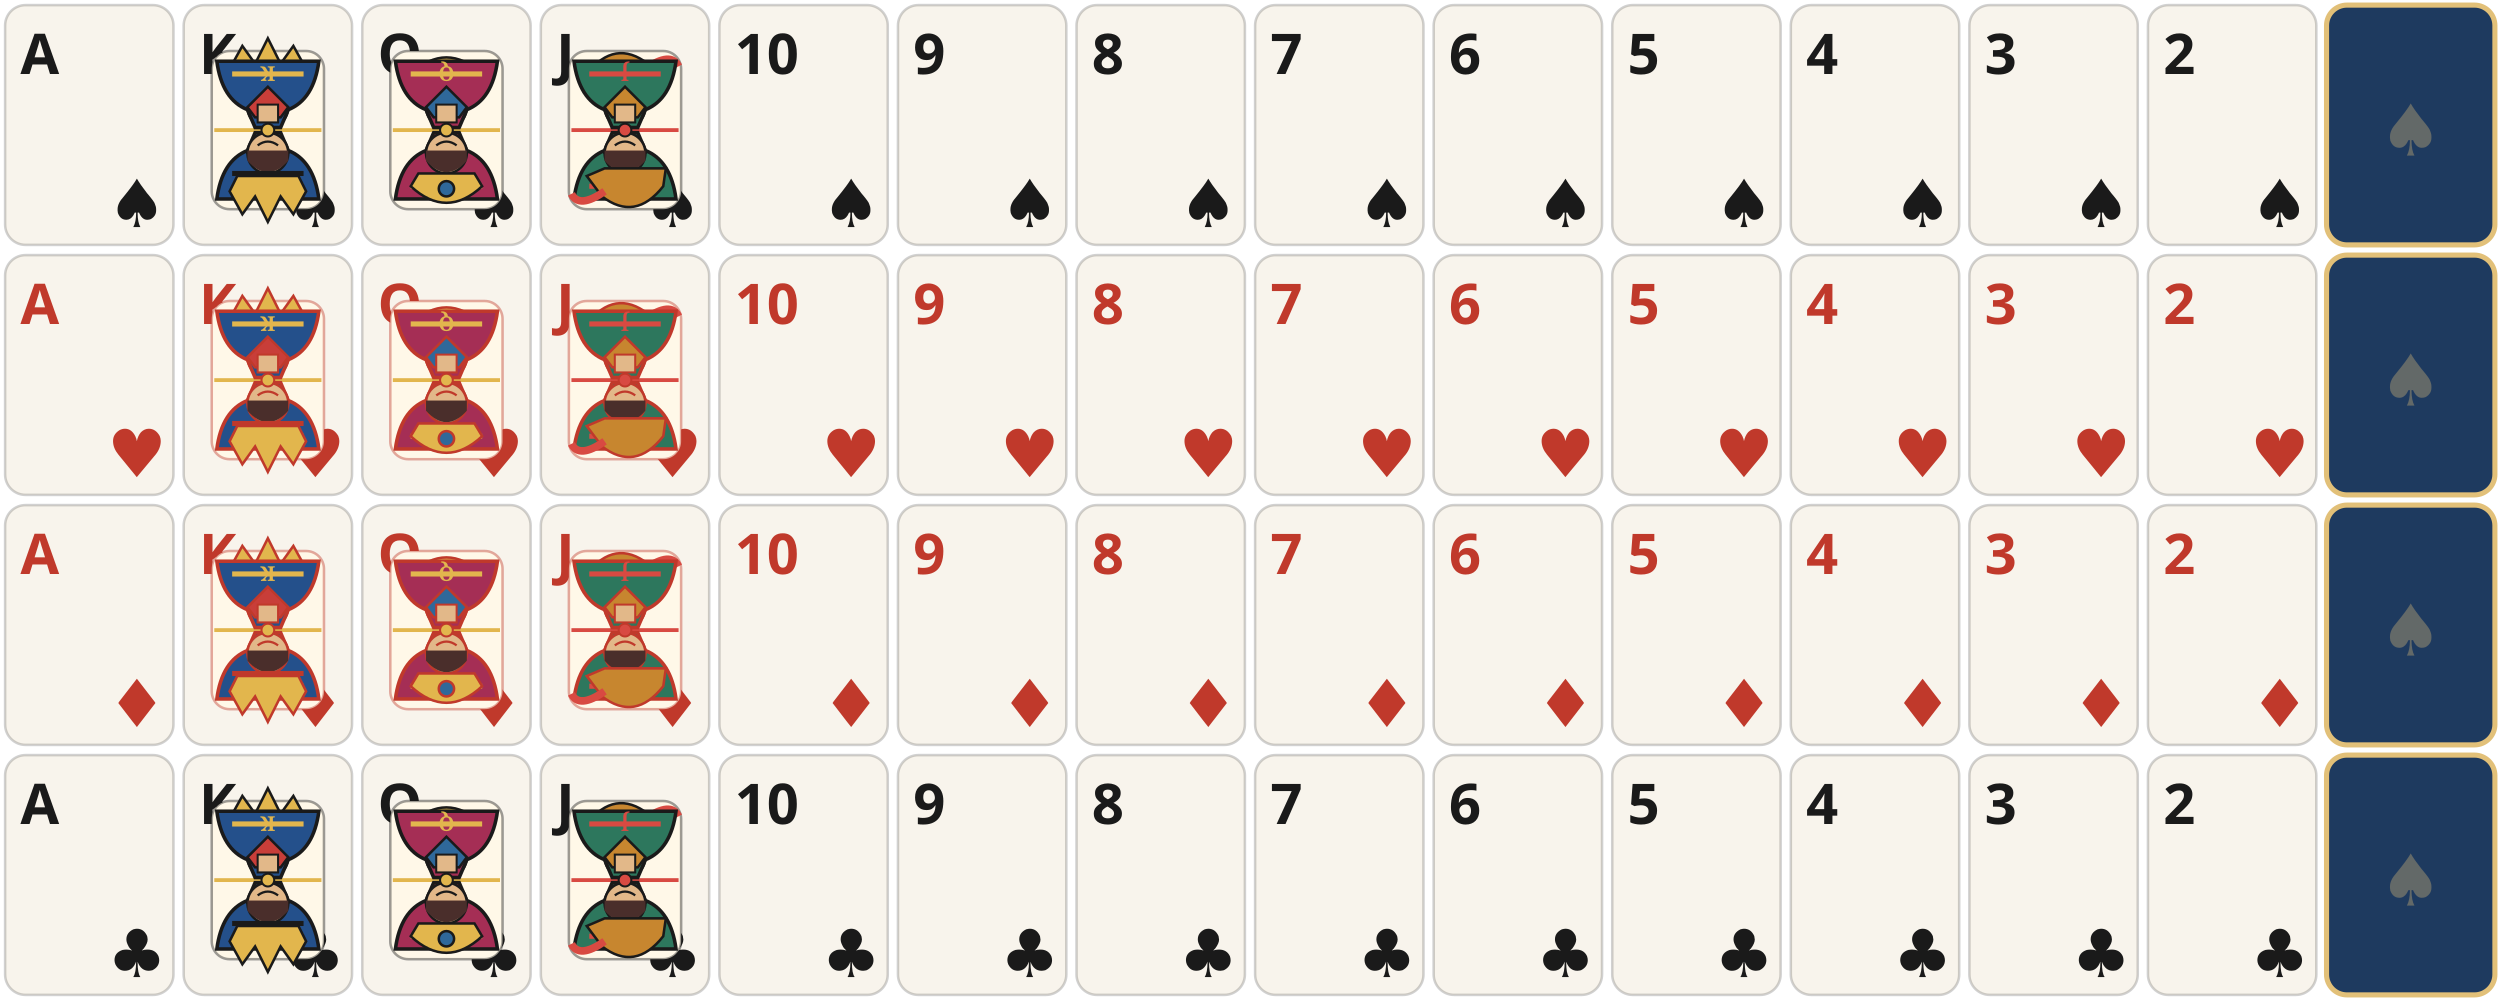
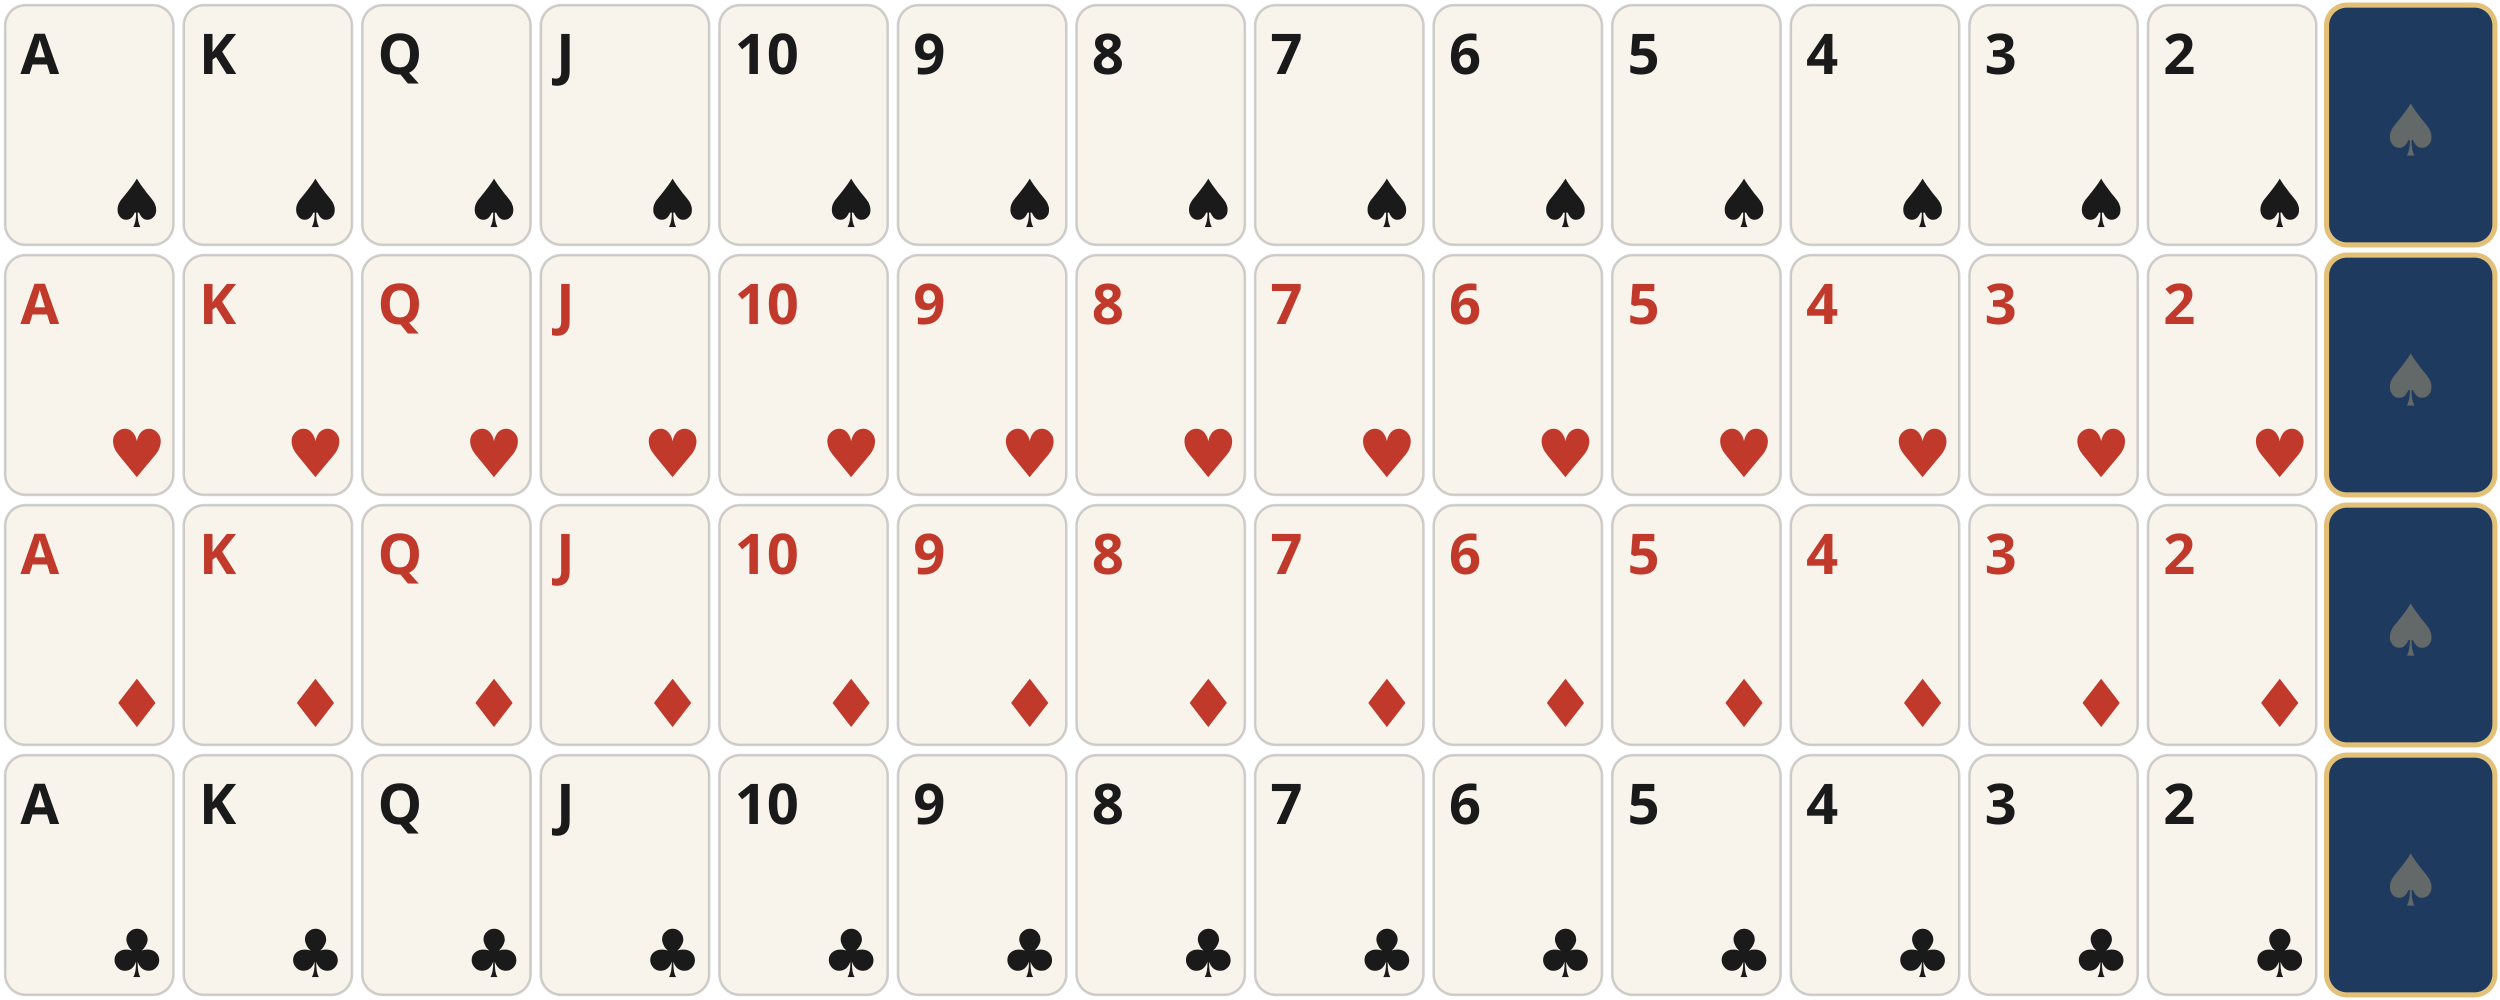
<svg xmlns="http://www.w3.org/2000/svg" width="980" height="392" viewBox="0 0 980 392">
  <rect x="2" y="2" width="66" height="94" rx="8" fill="#f8f4ec" stroke="#000" stroke-opacity=".18" />
  <text x="8" y="29" fill="#1a1a1a" font-family="PingFang SC,Hiragino Sans GB,Noto Sans SC,sans-serif" font-size="22" font-weight="700">A</text>
  <text x="42" y="89" fill="#1a1a1a" font-family="serif" font-size="26">♠</text>
  <rect x="72" y="2" width="66" height="94" rx="8" fill="#f8f4ec" stroke="#000" stroke-opacity=".18" />
  <text x="78" y="29" fill="#1a1a1a" font-family="PingFang SC,Hiragino Sans GB,Noto Sans SC,sans-serif" font-size="22" font-weight="700">K</text>
  <text x="112" y="89" fill="#1a1a1a" font-family="serif" font-size="26">♠</text>
-   <g transform="translate(105 51)">
-     <rect x="-22" y="-31" width="44" height="62" rx="7" fill="#fff8e8" stroke="#1a1a1a" stroke-opacity=".42" />
-     <path d="M-21 0 H21" stroke="#e2b64d" stroke-width="1.5" />
-     <g>
-       <path d="M-20 27 Q-18 12 -8 8 L-5 1 H5 L8 8 Q18 12 20 27Z" fill="#24508b" stroke="#1a1a1a" stroke-width="1.4" />
-       <path d="M-8 9 L0 17 8 9 5 5 H-5Z" fill="#c83e39" stroke="#1a1a1a" stroke-width="1" />
-       <path d="M-4 3 h8 v7 h-8z" fill="#e2b889" stroke="#1a1a1a" stroke-width=".8" />
-       <circle cy="-9" r="8" fill="#e2b889" stroke="#1a1a1a" stroke-width="1" />
-       <path d="M-8 -12 q8 -9 16 0 v4 h-16z" fill="#4a2e2b" />
-       <path d="M-4 -6 q4 3 8 0" fill="none" stroke="#1a1a1a" stroke-width=".9" />
-       <path d="M-2 -1 h4" stroke="#1a1a1a" stroke-width="1" />
-       <path d="M-15 -24 l5 -9 5 7 5 -10 5 10 5 -7 5 9 -3 6 h-24z" fill="#e2b64d" stroke="#1a1a1a" stroke-width="1" />
-       <path d="M-14 -17 h28" stroke="#1a1a1a" stroke-width="2" />
-       <path d="M-14 22 h28" stroke="#e2b64d" stroke-width="2" />
-       <text y="25" text-anchor="middle" fill="#e2b64d" font-family="serif" font-size="8" font-weight="700">K</text>
-     </g>
-     <g transform="rotate(180)">
-       <path d="M-20 27 Q-18 12 -8 8 L-5 1 H5 L8 8 Q18 12 20 27Z" fill="#24508b" stroke="#1a1a1a" stroke-width="1.4" />
-       <path d="M-8 9 L0 17 8 9 5 5 H-5Z" fill="#c83e39" stroke="#1a1a1a" stroke-width="1" />
-       <path d="M-4 3 h8 v7 h-8z" fill="#e2b889" stroke="#1a1a1a" stroke-width=".8" />
-       <circle cy="-9" r="8" fill="#e2b889" stroke="#1a1a1a" stroke-width="1" />
-       <path d="M-8 -12 q8 -9 16 0 v4 h-16z" fill="#4a2e2b" />
-       <path d="M-4 -6 q4 3 8 0" fill="none" stroke="#1a1a1a" stroke-width=".9" />
-       <path d="M-2 -1 h4" stroke="#1a1a1a" stroke-width="1" />
-       <path d="M-15 -24 l5 -9 5 7 5 -10 5 10 5 -7 5 9 -3 6 h-24z" fill="#e2b64d" stroke="#1a1a1a" stroke-width="1" />
-       <path d="M-14 -17 h28" stroke="#1a1a1a" stroke-width="2" />
-       <path d="M-14 22 h28" stroke="#e2b64d" stroke-width="2" />
-       <text y="25" text-anchor="middle" fill="#e2b64d" font-family="serif" font-size="8" font-weight="700">K</text>
-     </g>
-     <circle cy="0" r="2.5" fill="#e2b64d" stroke="#1a1a1a" stroke-width=".8" />
-   </g>
  <rect x="142" y="2" width="66" height="94" rx="8" fill="#f8f4ec" stroke="#000" stroke-opacity=".18" />
  <text x="148" y="29" fill="#1a1a1a" font-family="PingFang SC,Hiragino Sans GB,Noto Sans SC,sans-serif" font-size="22" font-weight="700">Q</text>
  <text x="182" y="89" fill="#1a1a1a" font-family="serif" font-size="26">♠</text>
-   <g transform="translate(175 51)">
-     <rect x="-22" y="-31" width="44" height="62" rx="7" fill="#fff8e8" stroke="#1a1a1a" stroke-opacity=".42" />
-     <path d="M-21 0 H21" stroke="#e2b64d" stroke-width="1.5" />
-     <g>
-       <path d="M-20 27 Q-18 12 -8 8 L-5 1 H5 L8 8 Q18 12 20 27Z" fill="#a52e55" stroke="#1a1a1a" stroke-width="1.4" />
-       <path d="M-8 9 L0 17 8 9 5 5 H-5Z" fill="#2f689a" stroke="#1a1a1a" stroke-width="1" />
-       <path d="M-4 3 h8 v7 h-8z" fill="#e2b889" stroke="#1a1a1a" stroke-width=".8" />
-       <circle cy="-9" r="8" fill="#e2b889" stroke="#1a1a1a" stroke-width="1" />
-       <path d="M-8 -12 q8 -9 16 0 v4 h-16z" fill="#4a2e2b" />
-       <path d="M-4 -6 q4 3 8 0" fill="none" stroke="#1a1a1a" stroke-width=".9" />
-       <path d="M-2 -1 h4" stroke="#1a1a1a" stroke-width="1" />
-       <path d="M-14 -22 q14 -13 28 0 l-3 5 h-22z" fill="#e2b64d" stroke="#1a1a1a" stroke-width="1" />
-       <circle cy="-23" r="3" fill="#2f689a" stroke="#1a1a1a" stroke-width="1" />
-       <path d="M-14 22 h28" stroke="#e2b64d" stroke-width="2" />
-       <text y="25" text-anchor="middle" fill="#e2b64d" font-family="serif" font-size="8" font-weight="700">Q</text>
-     </g>
-     <g transform="rotate(180)">
-       <path d="M-20 27 Q-18 12 -8 8 L-5 1 H5 L8 8 Q18 12 20 27Z" fill="#a52e55" stroke="#1a1a1a" stroke-width="1.4" />
-       <path d="M-8 9 L0 17 8 9 5 5 H-5Z" fill="#2f689a" stroke="#1a1a1a" stroke-width="1" />
-       <path d="M-4 3 h8 v7 h-8z" fill="#e2b889" stroke="#1a1a1a" stroke-width=".8" />
-       <circle cy="-9" r="8" fill="#e2b889" stroke="#1a1a1a" stroke-width="1" />
-       <path d="M-8 -12 q8 -9 16 0 v4 h-16z" fill="#4a2e2b" />
-       <path d="M-4 -6 q4 3 8 0" fill="none" stroke="#1a1a1a" stroke-width=".9" />
-       <path d="M-2 -1 h4" stroke="#1a1a1a" stroke-width="1" />
-       <path d="M-14 -22 q14 -13 28 0 l-3 5 h-22z" fill="#e2b64d" stroke="#1a1a1a" stroke-width="1" />
-       <circle cy="-23" r="3" fill="#2f689a" stroke="#1a1a1a" stroke-width="1" />
-       <path d="M-14 22 h28" stroke="#e2b64d" stroke-width="2" />
-       <text y="25" text-anchor="middle" fill="#e2b64d" font-family="serif" font-size="8" font-weight="700">Q</text>
-     </g>
-     <circle cy="0" r="2.5" fill="#e2b64d" stroke="#1a1a1a" stroke-width=".8" />
-   </g>
  <rect x="212" y="2" width="66" height="94" rx="8" fill="#f8f4ec" stroke="#000" stroke-opacity=".18" />
  <text x="218" y="29" fill="#1a1a1a" font-family="PingFang SC,Hiragino Sans GB,Noto Sans SC,sans-serif" font-size="22" font-weight="700">J</text>
  <text x="252" y="89" fill="#1a1a1a" font-family="serif" font-size="26">♠</text>
-   <g transform="translate(245 51)">
-     <rect x="-22" y="-31" width="44" height="62" rx="7" fill="#fff8e8" stroke="#1a1a1a" stroke-opacity=".42" />
-     <path d="M-21 0 H21" stroke="#d84a42" stroke-width="1.5" />
-     <g>
-       <path d="M-20 27 Q-18 12 -8 8 L-5 1 H5 L8 8 Q18 12 20 27Z" fill="#2d775d" stroke="#1a1a1a" stroke-width="1.4" />
-       <path d="M-8 9 L0 17 8 9 5 5 H-5Z" fill="#c7862f" stroke="#1a1a1a" stroke-width="1" />
-       <path d="M-4 3 h8 v7 h-8z" fill="#e2b889" stroke="#1a1a1a" stroke-width=".8" />
-       <circle cy="-9" r="8" fill="#e2b889" stroke="#1a1a1a" stroke-width="1" />
-       <path d="M-8 -12 q8 -9 16 0 v4 h-16z" fill="#4a2e2b" />
-       <path d="M-4 -6 q4 3 8 0" fill="none" stroke="#1a1a1a" stroke-width=".9" />
-       <path d="M-2 -1 h4" stroke="#1a1a1a" stroke-width="1" />
-       <path d="M-15 -22 q11 -14 24 -4 l6 8 -7 3 h-24z" fill="#c7862f" stroke="#1a1a1a" stroke-width="1" />
-       <path d="M8 -24 q10 -7 13 -1" fill="none" stroke="#d84a42" stroke-width="3" />
-       <path d="M-14 22 h28" stroke="#d84a42" stroke-width="2" />
-       <text y="25" text-anchor="middle" fill="#d84a42" font-family="serif" font-size="8" font-weight="700">J</text>
-     </g>
-     <g transform="rotate(180)">
-       <path d="M-20 27 Q-18 12 -8 8 L-5 1 H5 L8 8 Q18 12 20 27Z" fill="#2d775d" stroke="#1a1a1a" stroke-width="1.4" />
-       <path d="M-8 9 L0 17 8 9 5 5 H-5Z" fill="#c7862f" stroke="#1a1a1a" stroke-width="1" />
-       <path d="M-4 3 h8 v7 h-8z" fill="#e2b889" stroke="#1a1a1a" stroke-width=".8" />
-       <circle cy="-9" r="8" fill="#e2b889" stroke="#1a1a1a" stroke-width="1" />
-       <path d="M-8 -12 q8 -9 16 0 v4 h-16z" fill="#4a2e2b" />
-       <path d="M-4 -6 q4 3 8 0" fill="none" stroke="#1a1a1a" stroke-width=".9" />
-       <path d="M-2 -1 h4" stroke="#1a1a1a" stroke-width="1" />
-       <path d="M-15 -22 q11 -14 24 -4 l6 8 -7 3 h-24z" fill="#c7862f" stroke="#1a1a1a" stroke-width="1" />
-       <path d="M8 -24 q10 -7 13 -1" fill="none" stroke="#d84a42" stroke-width="3" />
-       <path d="M-14 22 h28" stroke="#d84a42" stroke-width="2" />
-       <text y="25" text-anchor="middle" fill="#d84a42" font-family="serif" font-size="8" font-weight="700">J</text>
-     </g>
-     <circle cy="0" r="2.5" fill="#d84a42" stroke="#1a1a1a" stroke-width=".8" />
-   </g>
  <rect x="282" y="2" width="66" height="94" rx="8" fill="#f8f4ec" stroke="#000" stroke-opacity=".18" />
  <text x="288" y="29" fill="#1a1a1a" font-family="PingFang SC,Hiragino Sans GB,Noto Sans SC,sans-serif" font-size="22" font-weight="700">10</text>
  <text x="322" y="89" fill="#1a1a1a" font-family="serif" font-size="26">♠</text>
  <rect x="352" y="2" width="66" height="94" rx="8" fill="#f8f4ec" stroke="#000" stroke-opacity=".18" />
  <text x="358" y="29" fill="#1a1a1a" font-family="PingFang SC,Hiragino Sans GB,Noto Sans SC,sans-serif" font-size="22" font-weight="700">9</text>
  <text x="392" y="89" fill="#1a1a1a" font-family="serif" font-size="26">♠</text>
  <rect x="422" y="2" width="66" height="94" rx="8" fill="#f8f4ec" stroke="#000" stroke-opacity=".18" />
  <text x="428" y="29" fill="#1a1a1a" font-family="PingFang SC,Hiragino Sans GB,Noto Sans SC,sans-serif" font-size="22" font-weight="700">8</text>
  <text x="462" y="89" fill="#1a1a1a" font-family="serif" font-size="26">♠</text>
  <rect x="492" y="2" width="66" height="94" rx="8" fill="#f8f4ec" stroke="#000" stroke-opacity=".18" />
  <text x="498" y="29" fill="#1a1a1a" font-family="PingFang SC,Hiragino Sans GB,Noto Sans SC,sans-serif" font-size="22" font-weight="700">7</text>
  <text x="532" y="89" fill="#1a1a1a" font-family="serif" font-size="26">♠</text>
  <rect x="562" y="2" width="66" height="94" rx="8" fill="#f8f4ec" stroke="#000" stroke-opacity=".18" />
  <text x="568" y="29" fill="#1a1a1a" font-family="PingFang SC,Hiragino Sans GB,Noto Sans SC,sans-serif" font-size="22" font-weight="700">6</text>
  <text x="602" y="89" fill="#1a1a1a" font-family="serif" font-size="26">♠</text>
  <rect x="632" y="2" width="66" height="94" rx="8" fill="#f8f4ec" stroke="#000" stroke-opacity=".18" />
  <text x="638" y="29" fill="#1a1a1a" font-family="PingFang SC,Hiragino Sans GB,Noto Sans SC,sans-serif" font-size="22" font-weight="700">5</text>
  <text x="672" y="89" fill="#1a1a1a" font-family="serif" font-size="26">♠</text>
  <rect x="702" y="2" width="66" height="94" rx="8" fill="#f8f4ec" stroke="#000" stroke-opacity=".18" />
  <text x="708" y="29" fill="#1a1a1a" font-family="PingFang SC,Hiragino Sans GB,Noto Sans SC,sans-serif" font-size="22" font-weight="700">4</text>
  <text x="742" y="89" fill="#1a1a1a" font-family="serif" font-size="26">♠</text>
  <rect x="772" y="2" width="66" height="94" rx="8" fill="#f8f4ec" stroke="#000" stroke-opacity=".18" />
  <text x="778" y="29" fill="#1a1a1a" font-family="PingFang SC,Hiragino Sans GB,Noto Sans SC,sans-serif" font-size="22" font-weight="700">3</text>
  <text x="812" y="89" fill="#1a1a1a" font-family="serif" font-size="26">♠</text>
  <rect x="842" y="2" width="66" height="94" rx="8" fill="#f8f4ec" stroke="#000" stroke-opacity=".18" />
  <text x="848" y="29" fill="#1a1a1a" font-family="PingFang SC,Hiragino Sans GB,Noto Sans SC,sans-serif" font-size="22" font-weight="700">2</text>
  <text x="882" y="89" fill="#1a1a1a" font-family="serif" font-size="26">♠</text>
  <rect x="912" y="2" width="66" height="94" rx="8" fill="#1e3a5f" stroke="#e2c078" stroke-width="2" />
  <text x="945" y="61" text-anchor="middle" fill="#e2c078" fill-opacity=".35" font-family="serif" font-size="28">♠</text>
  <rect x="2" y="100" width="66" height="94" rx="8" fill="#f8f4ec" stroke="#000" stroke-opacity=".18" />
  <text x="8" y="127" fill="#c0392b" font-family="PingFang SC,Hiragino Sans GB,Noto Sans SC,sans-serif" font-size="22" font-weight="700">A</text>
  <text x="42" y="187" fill="#c0392b" font-family="serif" font-size="26">♥</text>
  <rect x="72" y="100" width="66" height="94" rx="8" fill="#f8f4ec" stroke="#000" stroke-opacity=".18" />
  <text x="78" y="127" fill="#c0392b" font-family="PingFang SC,Hiragino Sans GB,Noto Sans SC,sans-serif" font-size="22" font-weight="700">K</text>
  <text x="112" y="187" fill="#c0392b" font-family="serif" font-size="26">♥</text>
-   <g transform="translate(105 149)">
-     <rect x="-22" y="-31" width="44" height="62" rx="7" fill="#fff8e8" stroke="#c0392b" stroke-opacity=".42" />
-     <path d="M-21 0 H21" stroke="#e2b64d" stroke-width="1.5" />
-     <g>
-       <path d="M-20 27 Q-18 12 -8 8 L-5 1 H5 L8 8 Q18 12 20 27Z" fill="#24508b" stroke="#c0392b" stroke-width="1.4" />
-       <path d="M-8 9 L0 17 8 9 5 5 H-5Z" fill="#c83e39" stroke="#c0392b" stroke-width="1" />
-       <path d="M-4 3 h8 v7 h-8z" fill="#e2b889" stroke="#c0392b" stroke-width=".8" />
-       <circle cy="-9" r="8" fill="#e2b889" stroke="#c0392b" stroke-width="1" />
-       <path d="M-8 -12 q8 -9 16 0 v4 h-16z" fill="#4a2e2b" />
-       <path d="M-4 -6 q4 3 8 0" fill="none" stroke="#c0392b" stroke-width=".9" />
-       <path d="M-2 -1 h4" stroke="#c0392b" stroke-width="1" />
-       <path d="M-15 -24 l5 -9 5 7 5 -10 5 10 5 -7 5 9 -3 6 h-24z" fill="#e2b64d" stroke="#c0392b" stroke-width="1" />
-       <path d="M-14 -17 h28" stroke="#c0392b" stroke-width="2" />
-       <path d="M-14 22 h28" stroke="#e2b64d" stroke-width="2" />
-       <text y="25" text-anchor="middle" fill="#e2b64d" font-family="serif" font-size="8" font-weight="700">K</text>
-     </g>
-     <g transform="rotate(180)">
-       <path d="M-20 27 Q-18 12 -8 8 L-5 1 H5 L8 8 Q18 12 20 27Z" fill="#24508b" stroke="#c0392b" stroke-width="1.4" />
-       <path d="M-8 9 L0 17 8 9 5 5 H-5Z" fill="#c83e39" stroke="#c0392b" stroke-width="1" />
-       <path d="M-4 3 h8 v7 h-8z" fill="#e2b889" stroke="#c0392b" stroke-width=".8" />
-       <circle cy="-9" r="8" fill="#e2b889" stroke="#c0392b" stroke-width="1" />
-       <path d="M-8 -12 q8 -9 16 0 v4 h-16z" fill="#4a2e2b" />
-       <path d="M-4 -6 q4 3 8 0" fill="none" stroke="#c0392b" stroke-width=".9" />
-       <path d="M-2 -1 h4" stroke="#c0392b" stroke-width="1" />
-       <path d="M-15 -24 l5 -9 5 7 5 -10 5 10 5 -7 5 9 -3 6 h-24z" fill="#e2b64d" stroke="#c0392b" stroke-width="1" />
-       <path d="M-14 -17 h28" stroke="#c0392b" stroke-width="2" />
-       <path d="M-14 22 h28" stroke="#e2b64d" stroke-width="2" />
-       <text y="25" text-anchor="middle" fill="#e2b64d" font-family="serif" font-size="8" font-weight="700">K</text>
-     </g>
-     <circle cy="0" r="2.5" fill="#e2b64d" stroke="#c0392b" stroke-width=".8" />
-   </g>
  <rect x="142" y="100" width="66" height="94" rx="8" fill="#f8f4ec" stroke="#000" stroke-opacity=".18" />
  <text x="148" y="127" fill="#c0392b" font-family="PingFang SC,Hiragino Sans GB,Noto Sans SC,sans-serif" font-size="22" font-weight="700">Q</text>
  <text x="182" y="187" fill="#c0392b" font-family="serif" font-size="26">♥</text>
-   <g transform="translate(175 149)">
-     <rect x="-22" y="-31" width="44" height="62" rx="7" fill="#fff8e8" stroke="#c0392b" stroke-opacity=".42" />
-     <path d="M-21 0 H21" stroke="#e2b64d" stroke-width="1.5" />
-     <g>
-       <path d="M-20 27 Q-18 12 -8 8 L-5 1 H5 L8 8 Q18 12 20 27Z" fill="#a52e55" stroke="#c0392b" stroke-width="1.4" />
-       <path d="M-8 9 L0 17 8 9 5 5 H-5Z" fill="#2f689a" stroke="#c0392b" stroke-width="1" />
-       <path d="M-4 3 h8 v7 h-8z" fill="#e2b889" stroke="#c0392b" stroke-width=".8" />
-       <circle cy="-9" r="8" fill="#e2b889" stroke="#c0392b" stroke-width="1" />
-       <path d="M-8 -12 q8 -9 16 0 v4 h-16z" fill="#4a2e2b" />
-       <path d="M-4 -6 q4 3 8 0" fill="none" stroke="#c0392b" stroke-width=".9" />
-       <path d="M-2 -1 h4" stroke="#c0392b" stroke-width="1" />
-       <path d="M-14 -22 q14 -13 28 0 l-3 5 h-22z" fill="#e2b64d" stroke="#c0392b" stroke-width="1" />
-       <circle cy="-23" r="3" fill="#2f689a" stroke="#c0392b" stroke-width="1" />
-       <path d="M-14 22 h28" stroke="#e2b64d" stroke-width="2" />
-       <text y="25" text-anchor="middle" fill="#e2b64d" font-family="serif" font-size="8" font-weight="700">Q</text>
-     </g>
-     <g transform="rotate(180)">
-       <path d="M-20 27 Q-18 12 -8 8 L-5 1 H5 L8 8 Q18 12 20 27Z" fill="#a52e55" stroke="#c0392b" stroke-width="1.4" />
-       <path d="M-8 9 L0 17 8 9 5 5 H-5Z" fill="#2f689a" stroke="#c0392b" stroke-width="1" />
-       <path d="M-4 3 h8 v7 h-8z" fill="#e2b889" stroke="#c0392b" stroke-width=".8" />
-       <circle cy="-9" r="8" fill="#e2b889" stroke="#c0392b" stroke-width="1" />
-       <path d="M-8 -12 q8 -9 16 0 v4 h-16z" fill="#4a2e2b" />
-       <path d="M-4 -6 q4 3 8 0" fill="none" stroke="#c0392b" stroke-width=".9" />
-       <path d="M-2 -1 h4" stroke="#c0392b" stroke-width="1" />
-       <path d="M-14 -22 q14 -13 28 0 l-3 5 h-22z" fill="#e2b64d" stroke="#c0392b" stroke-width="1" />
-       <circle cy="-23" r="3" fill="#2f689a" stroke="#c0392b" stroke-width="1" />
-       <path d="M-14 22 h28" stroke="#e2b64d" stroke-width="2" />
-       <text y="25" text-anchor="middle" fill="#e2b64d" font-family="serif" font-size="8" font-weight="700">Q</text>
-     </g>
-     <circle cy="0" r="2.5" fill="#e2b64d" stroke="#c0392b" stroke-width=".8" />
-   </g>
  <rect x="212" y="100" width="66" height="94" rx="8" fill="#f8f4ec" stroke="#000" stroke-opacity=".18" />
  <text x="218" y="127" fill="#c0392b" font-family="PingFang SC,Hiragino Sans GB,Noto Sans SC,sans-serif" font-size="22" font-weight="700">J</text>
  <text x="252" y="187" fill="#c0392b" font-family="serif" font-size="26">♥</text>
-   <g transform="translate(245 149)">
-     <rect x="-22" y="-31" width="44" height="62" rx="7" fill="#fff8e8" stroke="#c0392b" stroke-opacity=".42" />
-     <path d="M-21 0 H21" stroke="#d84a42" stroke-width="1.5" />
-     <g>
-       <path d="M-20 27 Q-18 12 -8 8 L-5 1 H5 L8 8 Q18 12 20 27Z" fill="#2d775d" stroke="#c0392b" stroke-width="1.4" />
-       <path d="M-8 9 L0 17 8 9 5 5 H-5Z" fill="#c7862f" stroke="#c0392b" stroke-width="1" />
-       <path d="M-4 3 h8 v7 h-8z" fill="#e2b889" stroke="#c0392b" stroke-width=".8" />
-       <circle cy="-9" r="8" fill="#e2b889" stroke="#c0392b" stroke-width="1" />
-       <path d="M-8 -12 q8 -9 16 0 v4 h-16z" fill="#4a2e2b" />
-       <path d="M-4 -6 q4 3 8 0" fill="none" stroke="#c0392b" stroke-width=".9" />
-       <path d="M-2 -1 h4" stroke="#c0392b" stroke-width="1" />
-       <path d="M-15 -22 q11 -14 24 -4 l6 8 -7 3 h-24z" fill="#c7862f" stroke="#c0392b" stroke-width="1" />
-       <path d="M8 -24 q10 -7 13 -1" fill="none" stroke="#d84a42" stroke-width="3" />
-       <path d="M-14 22 h28" stroke="#d84a42" stroke-width="2" />
-       <text y="25" text-anchor="middle" fill="#d84a42" font-family="serif" font-size="8" font-weight="700">J</text>
-     </g>
-     <g transform="rotate(180)">
-       <path d="M-20 27 Q-18 12 -8 8 L-5 1 H5 L8 8 Q18 12 20 27Z" fill="#2d775d" stroke="#c0392b" stroke-width="1.4" />
-       <path d="M-8 9 L0 17 8 9 5 5 H-5Z" fill="#c7862f" stroke="#c0392b" stroke-width="1" />
-       <path d="M-4 3 h8 v7 h-8z" fill="#e2b889" stroke="#c0392b" stroke-width=".8" />
-       <circle cy="-9" r="8" fill="#e2b889" stroke="#c0392b" stroke-width="1" />
-       <path d="M-8 -12 q8 -9 16 0 v4 h-16z" fill="#4a2e2b" />
-       <path d="M-4 -6 q4 3 8 0" fill="none" stroke="#c0392b" stroke-width=".9" />
-       <path d="M-2 -1 h4" stroke="#c0392b" stroke-width="1" />
-       <path d="M-15 -22 q11 -14 24 -4 l6 8 -7 3 h-24z" fill="#c7862f" stroke="#c0392b" stroke-width="1" />
-       <path d="M8 -24 q10 -7 13 -1" fill="none" stroke="#d84a42" stroke-width="3" />
-       <path d="M-14 22 h28" stroke="#d84a42" stroke-width="2" />
-       <text y="25" text-anchor="middle" fill="#d84a42" font-family="serif" font-size="8" font-weight="700">J</text>
-     </g>
-     <circle cy="0" r="2.5" fill="#d84a42" stroke="#c0392b" stroke-width=".8" />
-   </g>
  <rect x="282" y="100" width="66" height="94" rx="8" fill="#f8f4ec" stroke="#000" stroke-opacity=".18" />
  <text x="288" y="127" fill="#c0392b" font-family="PingFang SC,Hiragino Sans GB,Noto Sans SC,sans-serif" font-size="22" font-weight="700">10</text>
  <text x="322" y="187" fill="#c0392b" font-family="serif" font-size="26">♥</text>
  <rect x="352" y="100" width="66" height="94" rx="8" fill="#f8f4ec" stroke="#000" stroke-opacity=".18" />
  <text x="358" y="127" fill="#c0392b" font-family="PingFang SC,Hiragino Sans GB,Noto Sans SC,sans-serif" font-size="22" font-weight="700">9</text>
  <text x="392" y="187" fill="#c0392b" font-family="serif" font-size="26">♥</text>
  <rect x="422" y="100" width="66" height="94" rx="8" fill="#f8f4ec" stroke="#000" stroke-opacity=".18" />
  <text x="428" y="127" fill="#c0392b" font-family="PingFang SC,Hiragino Sans GB,Noto Sans SC,sans-serif" font-size="22" font-weight="700">8</text>
  <text x="462" y="187" fill="#c0392b" font-family="serif" font-size="26">♥</text>
  <rect x="492" y="100" width="66" height="94" rx="8" fill="#f8f4ec" stroke="#000" stroke-opacity=".18" />
  <text x="498" y="127" fill="#c0392b" font-family="PingFang SC,Hiragino Sans GB,Noto Sans SC,sans-serif" font-size="22" font-weight="700">7</text>
  <text x="532" y="187" fill="#c0392b" font-family="serif" font-size="26">♥</text>
  <rect x="562" y="100" width="66" height="94" rx="8" fill="#f8f4ec" stroke="#000" stroke-opacity=".18" />
  <text x="568" y="127" fill="#c0392b" font-family="PingFang SC,Hiragino Sans GB,Noto Sans SC,sans-serif" font-size="22" font-weight="700">6</text>
  <text x="602" y="187" fill="#c0392b" font-family="serif" font-size="26">♥</text>
  <rect x="632" y="100" width="66" height="94" rx="8" fill="#f8f4ec" stroke="#000" stroke-opacity=".18" />
  <text x="638" y="127" fill="#c0392b" font-family="PingFang SC,Hiragino Sans GB,Noto Sans SC,sans-serif" font-size="22" font-weight="700">5</text>
  <text x="672" y="187" fill="#c0392b" font-family="serif" font-size="26">♥</text>
  <rect x="702" y="100" width="66" height="94" rx="8" fill="#f8f4ec" stroke="#000" stroke-opacity=".18" />
  <text x="708" y="127" fill="#c0392b" font-family="PingFang SC,Hiragino Sans GB,Noto Sans SC,sans-serif" font-size="22" font-weight="700">4</text>
  <text x="742" y="187" fill="#c0392b" font-family="serif" font-size="26">♥</text>
  <rect x="772" y="100" width="66" height="94" rx="8" fill="#f8f4ec" stroke="#000" stroke-opacity=".18" />
  <text x="778" y="127" fill="#c0392b" font-family="PingFang SC,Hiragino Sans GB,Noto Sans SC,sans-serif" font-size="22" font-weight="700">3</text>
  <text x="812" y="187" fill="#c0392b" font-family="serif" font-size="26">♥</text>
  <rect x="842" y="100" width="66" height="94" rx="8" fill="#f8f4ec" stroke="#000" stroke-opacity=".18" />
  <text x="848" y="127" fill="#c0392b" font-family="PingFang SC,Hiragino Sans GB,Noto Sans SC,sans-serif" font-size="22" font-weight="700">2</text>
  <text x="882" y="187" fill="#c0392b" font-family="serif" font-size="26">♥</text>
  <rect x="912" y="100" width="66" height="94" rx="8" fill="#1e3a5f" stroke="#e2c078" stroke-width="2" />
  <text x="945" y="159" text-anchor="middle" fill="#e2c078" fill-opacity=".35" font-family="serif" font-size="28">♠</text>
  <rect x="2" y="198" width="66" height="94" rx="8" fill="#f8f4ec" stroke="#000" stroke-opacity=".18" />
  <text x="8" y="225" fill="#c0392b" font-family="PingFang SC,Hiragino Sans GB,Noto Sans SC,sans-serif" font-size="22" font-weight="700">A</text>
  <text x="42" y="285" fill="#c0392b" font-family="serif" font-size="26">♦</text>
  <rect x="72" y="198" width="66" height="94" rx="8" fill="#f8f4ec" stroke="#000" stroke-opacity=".18" />
  <text x="78" y="225" fill="#c0392b" font-family="PingFang SC,Hiragino Sans GB,Noto Sans SC,sans-serif" font-size="22" font-weight="700">K</text>
  <text x="112" y="285" fill="#c0392b" font-family="serif" font-size="26">♦</text>
-   <g transform="translate(105 247)">
-     <rect x="-22" y="-31" width="44" height="62" rx="7" fill="#fff8e8" stroke="#c0392b" stroke-opacity=".42" />
-     <path d="M-21 0 H21" stroke="#e2b64d" stroke-width="1.5" />
-     <g>
-       <path d="M-20 27 Q-18 12 -8 8 L-5 1 H5 L8 8 Q18 12 20 27Z" fill="#24508b" stroke="#c0392b" stroke-width="1.4" />
-       <path d="M-8 9 L0 17 8 9 5 5 H-5Z" fill="#c83e39" stroke="#c0392b" stroke-width="1" />
-       <path d="M-4 3 h8 v7 h-8z" fill="#e2b889" stroke="#c0392b" stroke-width=".8" />
-       <circle cy="-9" r="8" fill="#e2b889" stroke="#c0392b" stroke-width="1" />
-       <path d="M-8 -12 q8 -9 16 0 v4 h-16z" fill="#4a2e2b" />
-       <path d="M-4 -6 q4 3 8 0" fill="none" stroke="#c0392b" stroke-width=".9" />
-       <path d="M-2 -1 h4" stroke="#c0392b" stroke-width="1" />
-       <path d="M-15 -24 l5 -9 5 7 5 -10 5 10 5 -7 5 9 -3 6 h-24z" fill="#e2b64d" stroke="#c0392b" stroke-width="1" />
-       <path d="M-14 -17 h28" stroke="#c0392b" stroke-width="2" />
-       <path d="M-14 22 h28" stroke="#e2b64d" stroke-width="2" />
-       <text y="25" text-anchor="middle" fill="#e2b64d" font-family="serif" font-size="8" font-weight="700">K</text>
-     </g>
-     <g transform="rotate(180)">
-       <path d="M-20 27 Q-18 12 -8 8 L-5 1 H5 L8 8 Q18 12 20 27Z" fill="#24508b" stroke="#c0392b" stroke-width="1.4" />
-       <path d="M-8 9 L0 17 8 9 5 5 H-5Z" fill="#c83e39" stroke="#c0392b" stroke-width="1" />
-       <path d="M-4 3 h8 v7 h-8z" fill="#e2b889" stroke="#c0392b" stroke-width=".8" />
-       <circle cy="-9" r="8" fill="#e2b889" stroke="#c0392b" stroke-width="1" />
-       <path d="M-8 -12 q8 -9 16 0 v4 h-16z" fill="#4a2e2b" />
-       <path d="M-4 -6 q4 3 8 0" fill="none" stroke="#c0392b" stroke-width=".9" />
-       <path d="M-2 -1 h4" stroke="#c0392b" stroke-width="1" />
-       <path d="M-15 -24 l5 -9 5 7 5 -10 5 10 5 -7 5 9 -3 6 h-24z" fill="#e2b64d" stroke="#c0392b" stroke-width="1" />
-       <path d="M-14 -17 h28" stroke="#c0392b" stroke-width="2" />
-       <path d="M-14 22 h28" stroke="#e2b64d" stroke-width="2" />
-       <text y="25" text-anchor="middle" fill="#e2b64d" font-family="serif" font-size="8" font-weight="700">K</text>
-     </g>
-     <circle cy="0" r="2.5" fill="#e2b64d" stroke="#c0392b" stroke-width=".8" />
-   </g>
  <rect x="142" y="198" width="66" height="94" rx="8" fill="#f8f4ec" stroke="#000" stroke-opacity=".18" />
  <text x="148" y="225" fill="#c0392b" font-family="PingFang SC,Hiragino Sans GB,Noto Sans SC,sans-serif" font-size="22" font-weight="700">Q</text>
  <text x="182" y="285" fill="#c0392b" font-family="serif" font-size="26">♦</text>
-   <g transform="translate(175 247)">
-     <rect x="-22" y="-31" width="44" height="62" rx="7" fill="#fff8e8" stroke="#c0392b" stroke-opacity=".42" />
-     <path d="M-21 0 H21" stroke="#e2b64d" stroke-width="1.5" />
-     <g>
-       <path d="M-20 27 Q-18 12 -8 8 L-5 1 H5 L8 8 Q18 12 20 27Z" fill="#a52e55" stroke="#c0392b" stroke-width="1.4" />
-       <path d="M-8 9 L0 17 8 9 5 5 H-5Z" fill="#2f689a" stroke="#c0392b" stroke-width="1" />
-       <path d="M-4 3 h8 v7 h-8z" fill="#e2b889" stroke="#c0392b" stroke-width=".8" />
-       <circle cy="-9" r="8" fill="#e2b889" stroke="#c0392b" stroke-width="1" />
-       <path d="M-8 -12 q8 -9 16 0 v4 h-16z" fill="#4a2e2b" />
-       <path d="M-4 -6 q4 3 8 0" fill="none" stroke="#c0392b" stroke-width=".9" />
-       <path d="M-2 -1 h4" stroke="#c0392b" stroke-width="1" />
-       <path d="M-14 -22 q14 -13 28 0 l-3 5 h-22z" fill="#e2b64d" stroke="#c0392b" stroke-width="1" />
-       <circle cy="-23" r="3" fill="#2f689a" stroke="#c0392b" stroke-width="1" />
-       <path d="M-14 22 h28" stroke="#e2b64d" stroke-width="2" />
-       <text y="25" text-anchor="middle" fill="#e2b64d" font-family="serif" font-size="8" font-weight="700">Q</text>
-     </g>
-     <g transform="rotate(180)">
-       <path d="M-20 27 Q-18 12 -8 8 L-5 1 H5 L8 8 Q18 12 20 27Z" fill="#a52e55" stroke="#c0392b" stroke-width="1.4" />
-       <path d="M-8 9 L0 17 8 9 5 5 H-5Z" fill="#2f689a" stroke="#c0392b" stroke-width="1" />
-       <path d="M-4 3 h8 v7 h-8z" fill="#e2b889" stroke="#c0392b" stroke-width=".8" />
-       <circle cy="-9" r="8" fill="#e2b889" stroke="#c0392b" stroke-width="1" />
-       <path d="M-8 -12 q8 -9 16 0 v4 h-16z" fill="#4a2e2b" />
-       <path d="M-4 -6 q4 3 8 0" fill="none" stroke="#c0392b" stroke-width=".9" />
-       <path d="M-2 -1 h4" stroke="#c0392b" stroke-width="1" />
-       <path d="M-14 -22 q14 -13 28 0 l-3 5 h-22z" fill="#e2b64d" stroke="#c0392b" stroke-width="1" />
-       <circle cy="-23" r="3" fill="#2f689a" stroke="#c0392b" stroke-width="1" />
-       <path d="M-14 22 h28" stroke="#e2b64d" stroke-width="2" />
-       <text y="25" text-anchor="middle" fill="#e2b64d" font-family="serif" font-size="8" font-weight="700">Q</text>
-     </g>
-     <circle cy="0" r="2.5" fill="#e2b64d" stroke="#c0392b" stroke-width=".8" />
-   </g>
  <rect x="212" y="198" width="66" height="94" rx="8" fill="#f8f4ec" stroke="#000" stroke-opacity=".18" />
  <text x="218" y="225" fill="#c0392b" font-family="PingFang SC,Hiragino Sans GB,Noto Sans SC,sans-serif" font-size="22" font-weight="700">J</text>
  <text x="252" y="285" fill="#c0392b" font-family="serif" font-size="26">♦</text>
-   <g transform="translate(245 247)">
-     <rect x="-22" y="-31" width="44" height="62" rx="7" fill="#fff8e8" stroke="#c0392b" stroke-opacity=".42" />
-     <path d="M-21 0 H21" stroke="#d84a42" stroke-width="1.5" />
-     <g>
-       <path d="M-20 27 Q-18 12 -8 8 L-5 1 H5 L8 8 Q18 12 20 27Z" fill="#2d775d" stroke="#c0392b" stroke-width="1.4" />
-       <path d="M-8 9 L0 17 8 9 5 5 H-5Z" fill="#c7862f" stroke="#c0392b" stroke-width="1" />
-       <path d="M-4 3 h8 v7 h-8z" fill="#e2b889" stroke="#c0392b" stroke-width=".8" />
-       <circle cy="-9" r="8" fill="#e2b889" stroke="#c0392b" stroke-width="1" />
-       <path d="M-8 -12 q8 -9 16 0 v4 h-16z" fill="#4a2e2b" />
-       <path d="M-4 -6 q4 3 8 0" fill="none" stroke="#c0392b" stroke-width=".9" />
-       <path d="M-2 -1 h4" stroke="#c0392b" stroke-width="1" />
-       <path d="M-15 -22 q11 -14 24 -4 l6 8 -7 3 h-24z" fill="#c7862f" stroke="#c0392b" stroke-width="1" />
-       <path d="M8 -24 q10 -7 13 -1" fill="none" stroke="#d84a42" stroke-width="3" />
-       <path d="M-14 22 h28" stroke="#d84a42" stroke-width="2" />
-       <text y="25" text-anchor="middle" fill="#d84a42" font-family="serif" font-size="8" font-weight="700">J</text>
-     </g>
-     <g transform="rotate(180)">
-       <path d="M-20 27 Q-18 12 -8 8 L-5 1 H5 L8 8 Q18 12 20 27Z" fill="#2d775d" stroke="#c0392b" stroke-width="1.4" />
-       <path d="M-8 9 L0 17 8 9 5 5 H-5Z" fill="#c7862f" stroke="#c0392b" stroke-width="1" />
-       <path d="M-4 3 h8 v7 h-8z" fill="#e2b889" stroke="#c0392b" stroke-width=".8" />
-       <circle cy="-9" r="8" fill="#e2b889" stroke="#c0392b" stroke-width="1" />
-       <path d="M-8 -12 q8 -9 16 0 v4 h-16z" fill="#4a2e2b" />
-       <path d="M-4 -6 q4 3 8 0" fill="none" stroke="#c0392b" stroke-width=".9" />
-       <path d="M-2 -1 h4" stroke="#c0392b" stroke-width="1" />
-       <path d="M-15 -22 q11 -14 24 -4 l6 8 -7 3 h-24z" fill="#c7862f" stroke="#c0392b" stroke-width="1" />
-       <path d="M8 -24 q10 -7 13 -1" fill="none" stroke="#d84a42" stroke-width="3" />
-       <path d="M-14 22 h28" stroke="#d84a42" stroke-width="2" />
-       <text y="25" text-anchor="middle" fill="#d84a42" font-family="serif" font-size="8" font-weight="700">J</text>
-     </g>
-     <circle cy="0" r="2.5" fill="#d84a42" stroke="#c0392b" stroke-width=".8" />
-   </g>
  <rect x="282" y="198" width="66" height="94" rx="8" fill="#f8f4ec" stroke="#000" stroke-opacity=".18" />
  <text x="288" y="225" fill="#c0392b" font-family="PingFang SC,Hiragino Sans GB,Noto Sans SC,sans-serif" font-size="22" font-weight="700">10</text>
  <text x="322" y="285" fill="#c0392b" font-family="serif" font-size="26">♦</text>
  <rect x="352" y="198" width="66" height="94" rx="8" fill="#f8f4ec" stroke="#000" stroke-opacity=".18" />
  <text x="358" y="225" fill="#c0392b" font-family="PingFang SC,Hiragino Sans GB,Noto Sans SC,sans-serif" font-size="22" font-weight="700">9</text>
  <text x="392" y="285" fill="#c0392b" font-family="serif" font-size="26">♦</text>
  <rect x="422" y="198" width="66" height="94" rx="8" fill="#f8f4ec" stroke="#000" stroke-opacity=".18" />
  <text x="428" y="225" fill="#c0392b" font-family="PingFang SC,Hiragino Sans GB,Noto Sans SC,sans-serif" font-size="22" font-weight="700">8</text>
  <text x="462" y="285" fill="#c0392b" font-family="serif" font-size="26">♦</text>
  <rect x="492" y="198" width="66" height="94" rx="8" fill="#f8f4ec" stroke="#000" stroke-opacity=".18" />
  <text x="498" y="225" fill="#c0392b" font-family="PingFang SC,Hiragino Sans GB,Noto Sans SC,sans-serif" font-size="22" font-weight="700">7</text>
  <text x="532" y="285" fill="#c0392b" font-family="serif" font-size="26">♦</text>
  <rect x="562" y="198" width="66" height="94" rx="8" fill="#f8f4ec" stroke="#000" stroke-opacity=".18" />
  <text x="568" y="225" fill="#c0392b" font-family="PingFang SC,Hiragino Sans GB,Noto Sans SC,sans-serif" font-size="22" font-weight="700">6</text>
  <text x="602" y="285" fill="#c0392b" font-family="serif" font-size="26">♦</text>
  <rect x="632" y="198" width="66" height="94" rx="8" fill="#f8f4ec" stroke="#000" stroke-opacity=".18" />
  <text x="638" y="225" fill="#c0392b" font-family="PingFang SC,Hiragino Sans GB,Noto Sans SC,sans-serif" font-size="22" font-weight="700">5</text>
  <text x="672" y="285" fill="#c0392b" font-family="serif" font-size="26">♦</text>
  <rect x="702" y="198" width="66" height="94" rx="8" fill="#f8f4ec" stroke="#000" stroke-opacity=".18" />
  <text x="708" y="225" fill="#c0392b" font-family="PingFang SC,Hiragino Sans GB,Noto Sans SC,sans-serif" font-size="22" font-weight="700">4</text>
  <text x="742" y="285" fill="#c0392b" font-family="serif" font-size="26">♦</text>
  <rect x="772" y="198" width="66" height="94" rx="8" fill="#f8f4ec" stroke="#000" stroke-opacity=".18" />
  <text x="778" y="225" fill="#c0392b" font-family="PingFang SC,Hiragino Sans GB,Noto Sans SC,sans-serif" font-size="22" font-weight="700">3</text>
  <text x="812" y="285" fill="#c0392b" font-family="serif" font-size="26">♦</text>
  <rect x="842" y="198" width="66" height="94" rx="8" fill="#f8f4ec" stroke="#000" stroke-opacity=".18" />
  <text x="848" y="225" fill="#c0392b" font-family="PingFang SC,Hiragino Sans GB,Noto Sans SC,sans-serif" font-size="22" font-weight="700">2</text>
  <text x="882" y="285" fill="#c0392b" font-family="serif" font-size="26">♦</text>
  <rect x="912" y="198" width="66" height="94" rx="8" fill="#1e3a5f" stroke="#e2c078" stroke-width="2" />
  <text x="945" y="257" text-anchor="middle" fill="#e2c078" fill-opacity=".35" font-family="serif" font-size="28">♠</text>
  <rect x="2" y="296" width="66" height="94" rx="8" fill="#f8f4ec" stroke="#000" stroke-opacity=".18" />
  <text x="8" y="323" fill="#1a1a1a" font-family="PingFang SC,Hiragino Sans GB,Noto Sans SC,sans-serif" font-size="22" font-weight="700">A</text>
  <text x="42" y="383" fill="#1a1a1a" font-family="serif" font-size="26">♣</text>
  <rect x="72" y="296" width="66" height="94" rx="8" fill="#f8f4ec" stroke="#000" stroke-opacity=".18" />
  <text x="78" y="323" fill="#1a1a1a" font-family="PingFang SC,Hiragino Sans GB,Noto Sans SC,sans-serif" font-size="22" font-weight="700">K</text>
  <text x="112" y="383" fill="#1a1a1a" font-family="serif" font-size="26">♣</text>
-   <g transform="translate(105 345)">
-     <rect x="-22" y="-31" width="44" height="62" rx="7" fill="#fff8e8" stroke="#1a1a1a" stroke-opacity=".42" />
-     <path d="M-21 0 H21" stroke="#e2b64d" stroke-width="1.5" />
-     <g>
-       <path d="M-20 27 Q-18 12 -8 8 L-5 1 H5 L8 8 Q18 12 20 27Z" fill="#24508b" stroke="#1a1a1a" stroke-width="1.4" />
-       <path d="M-8 9 L0 17 8 9 5 5 H-5Z" fill="#c83e39" stroke="#1a1a1a" stroke-width="1" />
-       <path d="M-4 3 h8 v7 h-8z" fill="#e2b889" stroke="#1a1a1a" stroke-width=".8" />
-       <circle cy="-9" r="8" fill="#e2b889" stroke="#1a1a1a" stroke-width="1" />
-       <path d="M-8 -12 q8 -9 16 0 v4 h-16z" fill="#4a2e2b" />
-       <path d="M-4 -6 q4 3 8 0" fill="none" stroke="#1a1a1a" stroke-width=".9" />
-       <path d="M-2 -1 h4" stroke="#1a1a1a" stroke-width="1" />
-       <path d="M-15 -24 l5 -9 5 7 5 -10 5 10 5 -7 5 9 -3 6 h-24z" fill="#e2b64d" stroke="#1a1a1a" stroke-width="1" />
-       <path d="M-14 -17 h28" stroke="#1a1a1a" stroke-width="2" />
-       <path d="M-14 22 h28" stroke="#e2b64d" stroke-width="2" />
-       <text y="25" text-anchor="middle" fill="#e2b64d" font-family="serif" font-size="8" font-weight="700">K</text>
-     </g>
-     <g transform="rotate(180)">
-       <path d="M-20 27 Q-18 12 -8 8 L-5 1 H5 L8 8 Q18 12 20 27Z" fill="#24508b" stroke="#1a1a1a" stroke-width="1.4" />
-       <path d="M-8 9 L0 17 8 9 5 5 H-5Z" fill="#c83e39" stroke="#1a1a1a" stroke-width="1" />
-       <path d="M-4 3 h8 v7 h-8z" fill="#e2b889" stroke="#1a1a1a" stroke-width=".8" />
-       <circle cy="-9" r="8" fill="#e2b889" stroke="#1a1a1a" stroke-width="1" />
-       <path d="M-8 -12 q8 -9 16 0 v4 h-16z" fill="#4a2e2b" />
-       <path d="M-4 -6 q4 3 8 0" fill="none" stroke="#1a1a1a" stroke-width=".9" />
-       <path d="M-2 -1 h4" stroke="#1a1a1a" stroke-width="1" />
-       <path d="M-15 -24 l5 -9 5 7 5 -10 5 10 5 -7 5 9 -3 6 h-24z" fill="#e2b64d" stroke="#1a1a1a" stroke-width="1" />
-       <path d="M-14 -17 h28" stroke="#1a1a1a" stroke-width="2" />
-       <path d="M-14 22 h28" stroke="#e2b64d" stroke-width="2" />
-       <text y="25" text-anchor="middle" fill="#e2b64d" font-family="serif" font-size="8" font-weight="700">K</text>
-     </g>
-     <circle cy="0" r="2.5" fill="#e2b64d" stroke="#1a1a1a" stroke-width=".8" />
-   </g>
  <rect x="142" y="296" width="66" height="94" rx="8" fill="#f8f4ec" stroke="#000" stroke-opacity=".18" />
  <text x="148" y="323" fill="#1a1a1a" font-family="PingFang SC,Hiragino Sans GB,Noto Sans SC,sans-serif" font-size="22" font-weight="700">Q</text>
  <text x="182" y="383" fill="#1a1a1a" font-family="serif" font-size="26">♣</text>
-   <g transform="translate(175 345)">
-     <rect x="-22" y="-31" width="44" height="62" rx="7" fill="#fff8e8" stroke="#1a1a1a" stroke-opacity=".42" />
-     <path d="M-21 0 H21" stroke="#e2b64d" stroke-width="1.5" />
-     <g>
-       <path d="M-20 27 Q-18 12 -8 8 L-5 1 H5 L8 8 Q18 12 20 27Z" fill="#a52e55" stroke="#1a1a1a" stroke-width="1.4" />
-       <path d="M-8 9 L0 17 8 9 5 5 H-5Z" fill="#2f689a" stroke="#1a1a1a" stroke-width="1" />
-       <path d="M-4 3 h8 v7 h-8z" fill="#e2b889" stroke="#1a1a1a" stroke-width=".8" />
-       <circle cy="-9" r="8" fill="#e2b889" stroke="#1a1a1a" stroke-width="1" />
-       <path d="M-8 -12 q8 -9 16 0 v4 h-16z" fill="#4a2e2b" />
-       <path d="M-4 -6 q4 3 8 0" fill="none" stroke="#1a1a1a" stroke-width=".9" />
-       <path d="M-2 -1 h4" stroke="#1a1a1a" stroke-width="1" />
-       <path d="M-14 -22 q14 -13 28 0 l-3 5 h-22z" fill="#e2b64d" stroke="#1a1a1a" stroke-width="1" />
-       <circle cy="-23" r="3" fill="#2f689a" stroke="#1a1a1a" stroke-width="1" />
-       <path d="M-14 22 h28" stroke="#e2b64d" stroke-width="2" />
-       <text y="25" text-anchor="middle" fill="#e2b64d" font-family="serif" font-size="8" font-weight="700">Q</text>
-     </g>
-     <g transform="rotate(180)">
-       <path d="M-20 27 Q-18 12 -8 8 L-5 1 H5 L8 8 Q18 12 20 27Z" fill="#a52e55" stroke="#1a1a1a" stroke-width="1.4" />
-       <path d="M-8 9 L0 17 8 9 5 5 H-5Z" fill="#2f689a" stroke="#1a1a1a" stroke-width="1" />
-       <path d="M-4 3 h8 v7 h-8z" fill="#e2b889" stroke="#1a1a1a" stroke-width=".8" />
-       <circle cy="-9" r="8" fill="#e2b889" stroke="#1a1a1a" stroke-width="1" />
-       <path d="M-8 -12 q8 -9 16 0 v4 h-16z" fill="#4a2e2b" />
-       <path d="M-4 -6 q4 3 8 0" fill="none" stroke="#1a1a1a" stroke-width=".9" />
-       <path d="M-2 -1 h4" stroke="#1a1a1a" stroke-width="1" />
-       <path d="M-14 -22 q14 -13 28 0 l-3 5 h-22z" fill="#e2b64d" stroke="#1a1a1a" stroke-width="1" />
-       <circle cy="-23" r="3" fill="#2f689a" stroke="#1a1a1a" stroke-width="1" />
-       <path d="M-14 22 h28" stroke="#e2b64d" stroke-width="2" />
-       <text y="25" text-anchor="middle" fill="#e2b64d" font-family="serif" font-size="8" font-weight="700">Q</text>
-     </g>
-     <circle cy="0" r="2.5" fill="#e2b64d" stroke="#1a1a1a" stroke-width=".8" />
-   </g>
  <rect x="212" y="296" width="66" height="94" rx="8" fill="#f8f4ec" stroke="#000" stroke-opacity=".18" />
  <text x="218" y="323" fill="#1a1a1a" font-family="PingFang SC,Hiragino Sans GB,Noto Sans SC,sans-serif" font-size="22" font-weight="700">J</text>
  <text x="252" y="383" fill="#1a1a1a" font-family="serif" font-size="26">♣</text>
-   <g transform="translate(245 345)">
-     <rect x="-22" y="-31" width="44" height="62" rx="7" fill="#fff8e8" stroke="#1a1a1a" stroke-opacity=".42" />
-     <path d="M-21 0 H21" stroke="#d84a42" stroke-width="1.5" />
-     <g>
-       <path d="M-20 27 Q-18 12 -8 8 L-5 1 H5 L8 8 Q18 12 20 27Z" fill="#2d775d" stroke="#1a1a1a" stroke-width="1.4" />
-       <path d="M-8 9 L0 17 8 9 5 5 H-5Z" fill="#c7862f" stroke="#1a1a1a" stroke-width="1" />
-       <path d="M-4 3 h8 v7 h-8z" fill="#e2b889" stroke="#1a1a1a" stroke-width=".8" />
-       <circle cy="-9" r="8" fill="#e2b889" stroke="#1a1a1a" stroke-width="1" />
-       <path d="M-8 -12 q8 -9 16 0 v4 h-16z" fill="#4a2e2b" />
-       <path d="M-4 -6 q4 3 8 0" fill="none" stroke="#1a1a1a" stroke-width=".9" />
-       <path d="M-2 -1 h4" stroke="#1a1a1a" stroke-width="1" />
-       <path d="M-15 -22 q11 -14 24 -4 l6 8 -7 3 h-24z" fill="#c7862f" stroke="#1a1a1a" stroke-width="1" />
-       <path d="M8 -24 q10 -7 13 -1" fill="none" stroke="#d84a42" stroke-width="3" />
-       <path d="M-14 22 h28" stroke="#d84a42" stroke-width="2" />
-       <text y="25" text-anchor="middle" fill="#d84a42" font-family="serif" font-size="8" font-weight="700">J</text>
-     </g>
-     <g transform="rotate(180)">
-       <path d="M-20 27 Q-18 12 -8 8 L-5 1 H5 L8 8 Q18 12 20 27Z" fill="#2d775d" stroke="#1a1a1a" stroke-width="1.4" />
-       <path d="M-8 9 L0 17 8 9 5 5 H-5Z" fill="#c7862f" stroke="#1a1a1a" stroke-width="1" />
-       <path d="M-4 3 h8 v7 h-8z" fill="#e2b889" stroke="#1a1a1a" stroke-width=".8" />
-       <circle cy="-9" r="8" fill="#e2b889" stroke="#1a1a1a" stroke-width="1" />
-       <path d="M-8 -12 q8 -9 16 0 v4 h-16z" fill="#4a2e2b" />
-       <path d="M-4 -6 q4 3 8 0" fill="none" stroke="#1a1a1a" stroke-width=".9" />
-       <path d="M-2 -1 h4" stroke="#1a1a1a" stroke-width="1" />
-       <path d="M-15 -22 q11 -14 24 -4 l6 8 -7 3 h-24z" fill="#c7862f" stroke="#1a1a1a" stroke-width="1" />
-       <path d="M8 -24 q10 -7 13 -1" fill="none" stroke="#d84a42" stroke-width="3" />
-       <path d="M-14 22 h28" stroke="#d84a42" stroke-width="2" />
-       <text y="25" text-anchor="middle" fill="#d84a42" font-family="serif" font-size="8" font-weight="700">J</text>
-     </g>
-     <circle cy="0" r="2.5" fill="#d84a42" stroke="#1a1a1a" stroke-width=".8" />
-   </g>
  <rect x="282" y="296" width="66" height="94" rx="8" fill="#f8f4ec" stroke="#000" stroke-opacity=".18" />
  <text x="288" y="323" fill="#1a1a1a" font-family="PingFang SC,Hiragino Sans GB,Noto Sans SC,sans-serif" font-size="22" font-weight="700">10</text>
  <text x="322" y="383" fill="#1a1a1a" font-family="serif" font-size="26">♣</text>
  <rect x="352" y="296" width="66" height="94" rx="8" fill="#f8f4ec" stroke="#000" stroke-opacity=".18" />
  <text x="358" y="323" fill="#1a1a1a" font-family="PingFang SC,Hiragino Sans GB,Noto Sans SC,sans-serif" font-size="22" font-weight="700">9</text>
  <text x="392" y="383" fill="#1a1a1a" font-family="serif" font-size="26">♣</text>
  <rect x="422" y="296" width="66" height="94" rx="8" fill="#f8f4ec" stroke="#000" stroke-opacity=".18" />
  <text x="428" y="323" fill="#1a1a1a" font-family="PingFang SC,Hiragino Sans GB,Noto Sans SC,sans-serif" font-size="22" font-weight="700">8</text>
  <text x="462" y="383" fill="#1a1a1a" font-family="serif" font-size="26">♣</text>
  <rect x="492" y="296" width="66" height="94" rx="8" fill="#f8f4ec" stroke="#000" stroke-opacity=".18" />
  <text x="498" y="323" fill="#1a1a1a" font-family="PingFang SC,Hiragino Sans GB,Noto Sans SC,sans-serif" font-size="22" font-weight="700">7</text>
  <text x="532" y="383" fill="#1a1a1a" font-family="serif" font-size="26">♣</text>
  <rect x="562" y="296" width="66" height="94" rx="8" fill="#f8f4ec" stroke="#000" stroke-opacity=".18" />
  <text x="568" y="323" fill="#1a1a1a" font-family="PingFang SC,Hiragino Sans GB,Noto Sans SC,sans-serif" font-size="22" font-weight="700">6</text>
  <text x="602" y="383" fill="#1a1a1a" font-family="serif" font-size="26">♣</text>
  <rect x="632" y="296" width="66" height="94" rx="8" fill="#f8f4ec" stroke="#000" stroke-opacity=".18" />
  <text x="638" y="323" fill="#1a1a1a" font-family="PingFang SC,Hiragino Sans GB,Noto Sans SC,sans-serif" font-size="22" font-weight="700">5</text>
  <text x="672" y="383" fill="#1a1a1a" font-family="serif" font-size="26">♣</text>
  <rect x="702" y="296" width="66" height="94" rx="8" fill="#f8f4ec" stroke="#000" stroke-opacity=".18" />
  <text x="708" y="323" fill="#1a1a1a" font-family="PingFang SC,Hiragino Sans GB,Noto Sans SC,sans-serif" font-size="22" font-weight="700">4</text>
  <text x="742" y="383" fill="#1a1a1a" font-family="serif" font-size="26">♣</text>
  <rect x="772" y="296" width="66" height="94" rx="8" fill="#f8f4ec" stroke="#000" stroke-opacity=".18" />
  <text x="778" y="323" fill="#1a1a1a" font-family="PingFang SC,Hiragino Sans GB,Noto Sans SC,sans-serif" font-size="22" font-weight="700">3</text>
  <text x="812" y="383" fill="#1a1a1a" font-family="serif" font-size="26">♣</text>
  <rect x="842" y="296" width="66" height="94" rx="8" fill="#f8f4ec" stroke="#000" stroke-opacity=".18" />
  <text x="848" y="323" fill="#1a1a1a" font-family="PingFang SC,Hiragino Sans GB,Noto Sans SC,sans-serif" font-size="22" font-weight="700">2</text>
  <text x="882" y="383" fill="#1a1a1a" font-family="serif" font-size="26">♣</text>
  <rect x="912" y="296" width="66" height="94" rx="8" fill="#1e3a5f" stroke="#e2c078" stroke-width="2" />
  <text x="945" y="355" text-anchor="middle" fill="#e2c078" fill-opacity=".35" font-family="serif" font-size="28">♠</text>
</svg>
